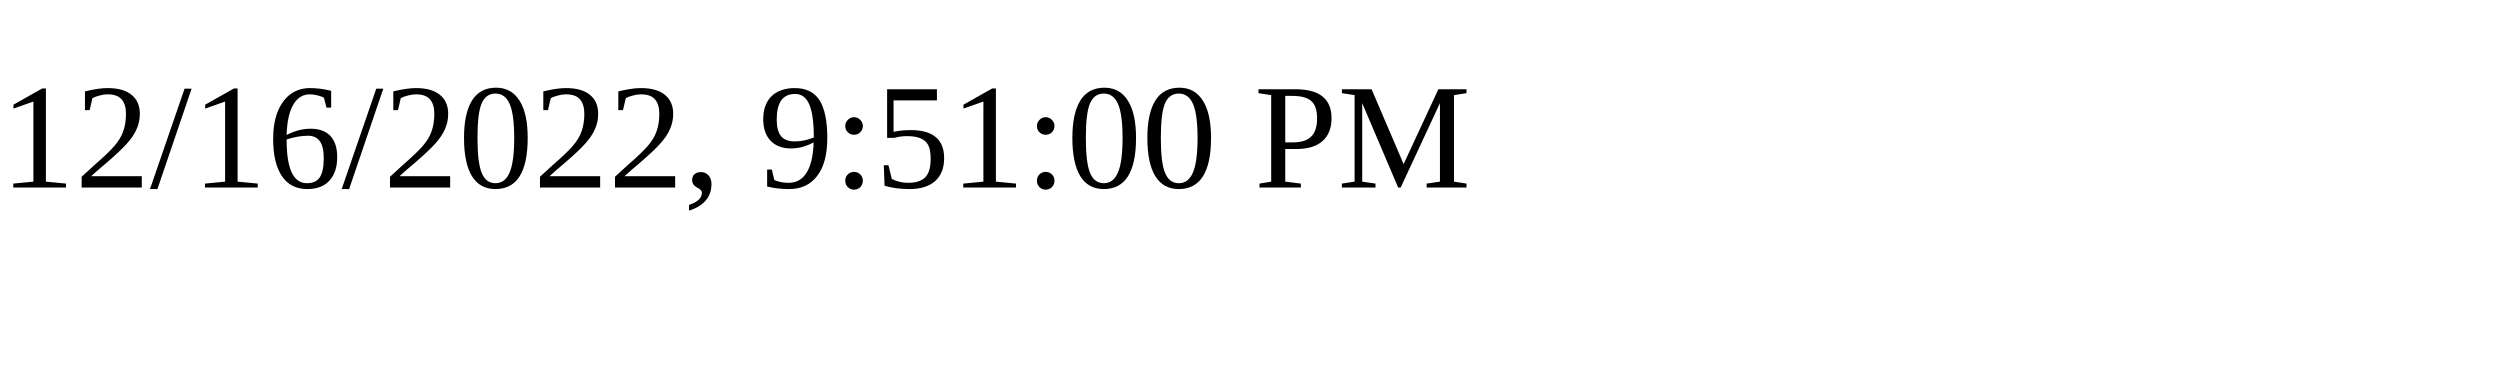
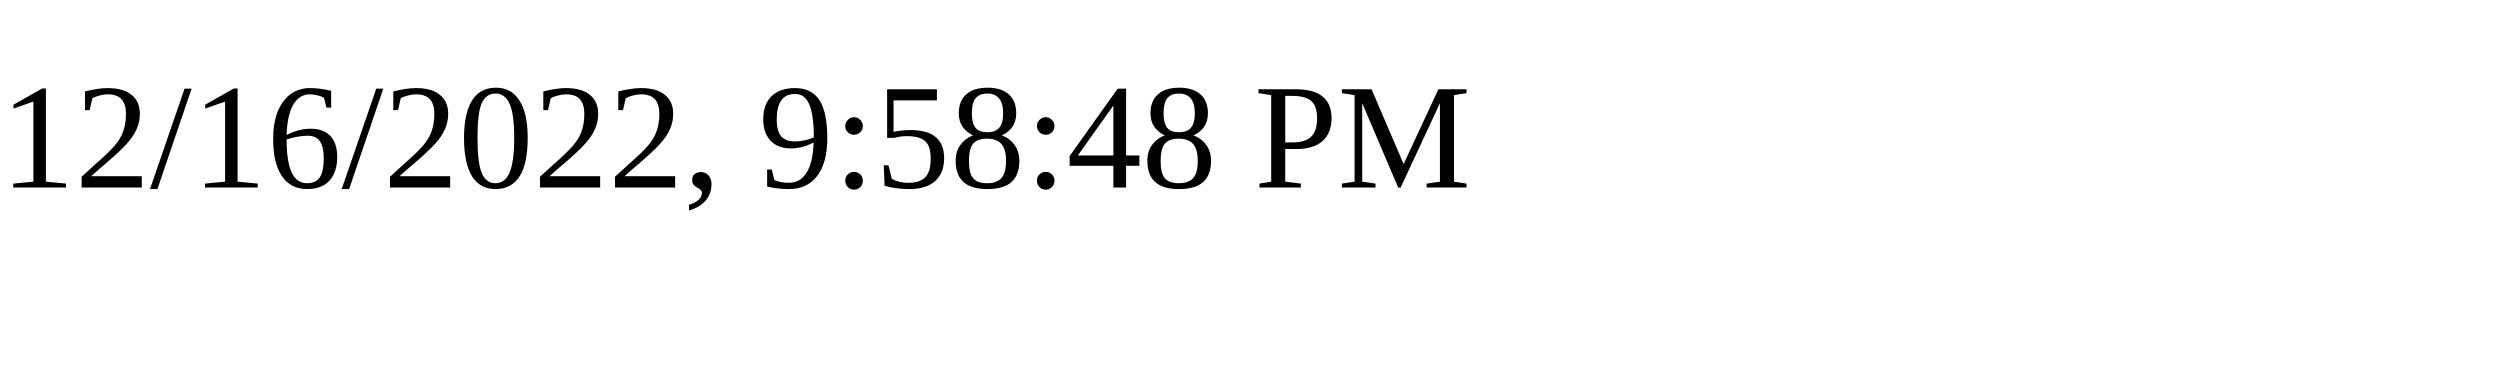
<svg xmlns="http://www.w3.org/2000/svg" height="30" width="200">
-   <text x="0" y="15">12/16/2022, 9:51:00 PM</text>
+   <text x="0" y="15">12/16/2022, 9:58:48 PM</text>
</svg>
